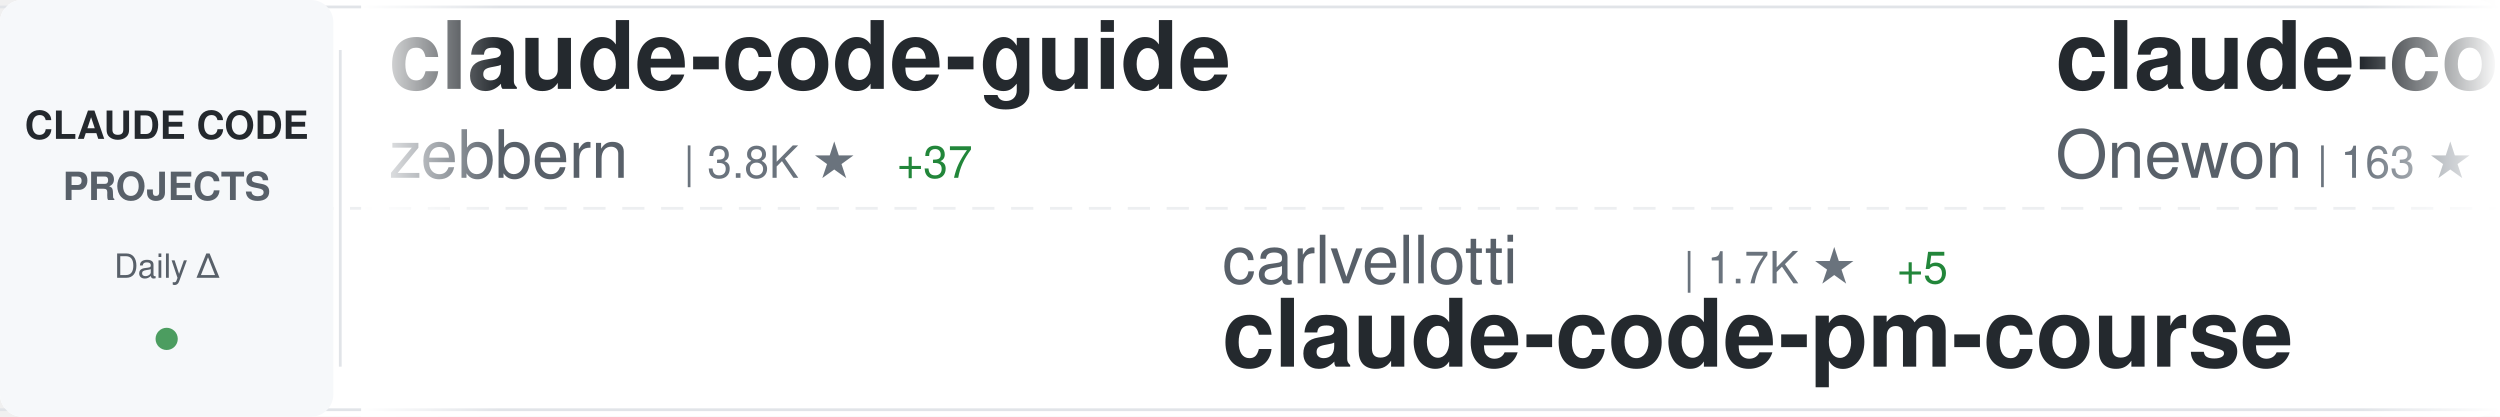
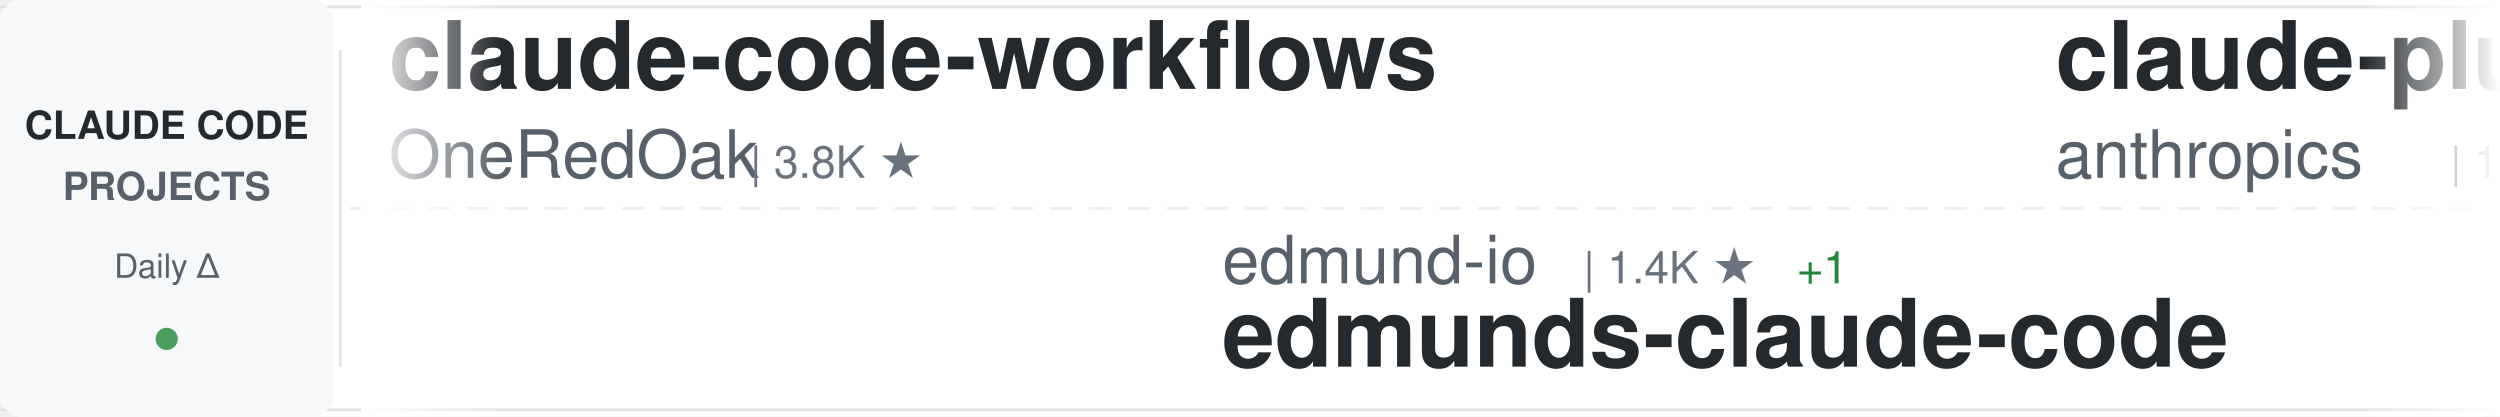
<svg xmlns="http://www.w3.org/2000/svg" width="900" height="150">
  <defs>
    <linearGradient id="awesomeLeftFade" x1="0%" y1="0%" x2="100%" y2="0%">
      <stop offset="0%" style="stop-color:#ffffff;stop-opacity:1" />
      <stop offset="100%" style="stop-color:#ffffff;stop-opacity:0" />
    </linearGradient>
    <linearGradient id="awesomeRightFade" x1="0%" y1="0%" x2="100%" y2="0%">
      <stop offset="0%" style="stop-color:#ffffff;stop-opacity:0" />
      <stop offset="100%" style="stop-color:#ffffff;stop-opacity:1" />
    </linearGradient>
  </defs>
  <rect width="900" height="150" fill="#ffffff" rx="8" />
  <rect x="0" y="2" width="900" height="1" fill="#e1e4e8" />
  <rect x="0" y="147" width="900" height="1" fill="#e1e4e8" />
  <line x1="0" y1="75" x2="900" y2="75" stroke="#e1e4e8" stroke-width="1" stroke-dasharray="8 6" opacity="0.6" />
  <rect x="0" y="0" width="120" height="150" fill="#f6f8fa" rx="8" />
  <text x="60" y="50" font-family="-apple-system, BlinkMacSystemFont, 'Segoe UI', Helvetica, Arial, sans-serif" font-size="14" font-weight="600" fill="#24292e" text-anchor="middle">CLAUDE CODE</text>
  <text x="60" y="72" font-family="-apple-system, BlinkMacSystemFont, 'Segoe UI', Helvetica, Arial, sans-serif" font-size="14" font-weight="600" fill="#586069" text-anchor="middle">PROJECTS</text>
  <text x="60" y="100" font-family="-apple-system, BlinkMacSystemFont, 'Segoe UI', Helvetica, Arial, sans-serif" font-size="12" font-weight="500" fill="#586069" text-anchor="middle">Daily Δ</text>
  <circle cx="60" cy="122" r="4" fill="#22863a" opacity="0.8" />
  <rect x="122" y="18" width="1" height="114" fill="#e1e4e8" />
  <clipPath id="awesomeTickerClip">
    <rect x="130" y="0" width="770" height="150" />
  </clipPath>
  <g clip-path="url(#awesomeTickerClip)">
    <g id="awesomeTickerItems">
      <animateTransform attributeName="transform" attributeType="XML" type="translate" from="0 0" to="-3000 0" dur="54s" repeatCount="indefinite" />
      <g transform="translate(0, 0)">
-         <text x="140" y="32" font-family="-apple-system, BlinkMacSystemFont, 'Segoe UI', Helvetica, Arial, sans-serif" font-size="34" font-weight="600" fill="#24292e">claude-code-guide</text>
-         <text x="140" y="64" font-family="-apple-system, BlinkMacSystemFont, 'Segoe UI', Helvetica, Arial, sans-serif" font-size="24" font-weight="400" fill="#586069">zebbern</text>
-         <text x="246" y="64" font-family="-apple-system, BlinkMacSystemFont, 'Segoe UI', Helvetica, Arial, sans-serif" font-size="16" font-weight="500" fill="#6a737d">| 3.8K ★</text>
-         <text x="323" y="64" font-family="-apple-system, BlinkMacSystemFont, 'Segoe UI', Helvetica, Arial, sans-serif" font-size="16" font-weight="500" fill="#22863a"> +37</text>
+         <text x="140" y="32" font-family="-apple-system, BlinkMacSystemFont, 'Segoe UI', Helvetica, Arial, sans-serif" font-size="34" font-weight="600" fill="#24292e">claude-code-workflows</text>
+         <text x="140" y="64" font-family="-apple-system, BlinkMacSystemFont, 'Segoe UI', Helvetica, Arial, sans-serif" font-size="24" font-weight="400" fill="#586069">OneRedOak</text>
+         <text x="270" y="64" font-family="-apple-system, BlinkMacSystemFont, 'Segoe UI', Helvetica, Arial, sans-serif" font-size="16" font-weight="500" fill="#6a737d">| 3.8K ★</text>
      </g>
      <g transform="translate(300, 0)">
-         <text x="140" y="102" font-family="-apple-system, BlinkMacSystemFont, 'Segoe UI', Helvetica, Arial, sans-serif" font-size="24" font-weight="400" fill="#586069">carlvellotti</text>
-         <text x="306" y="102" font-family="-apple-system, BlinkMacSystemFont, 'Segoe UI', Helvetica, Arial, sans-serif" font-size="16" font-weight="500" fill="#6a737d">| 1.7K ★</text>
-         <text x="383" y="102" font-family="-apple-system, BlinkMacSystemFont, 'Segoe UI', Helvetica, Arial, sans-serif" font-size="16" font-weight="500" fill="#22863a"> +5</text>
-         <text x="140" y="132" font-family="-apple-system, BlinkMacSystemFont, 'Segoe UI', Helvetica, Arial, sans-serif" font-size="34" font-weight="600" fill="#24292e">claude-code-pm-course</text>
-       </g>
-       <g transform="translate(600, 0)">
-         <text x="140" y="32" font-family="-apple-system, BlinkMacSystemFont, 'Segoe UI', Helvetica, Arial, sans-serif" font-size="34" font-weight="600" fill="#24292e">claude-code</text>
-         <text x="140" y="64" font-family="-apple-system, BlinkMacSystemFont, 'Segoe UI', Helvetica, Arial, sans-serif" font-size="24" font-weight="400" fill="#586069">Onewon</text>
-         <text x="234" y="64" font-family="-apple-system, BlinkMacSystemFont, 'Segoe UI', Helvetica, Arial, sans-serif" font-size="16" font-weight="500" fill="#6a737d">| 163 ★</text>
-         <text x="302" y="64" font-family="-apple-system, BlinkMacSystemFont, 'Segoe UI', Helvetica, Arial, sans-serif" font-size="16" font-weight="500" fill="#22863a"> +4</text>
-       </g>
-       <g transform="translate(900, 0)">
        <text x="140" y="102" font-family="-apple-system, BlinkMacSystemFont, 'Segoe UI', Helvetica, Arial, sans-serif" font-size="24" font-weight="400" fill="#586069">edmund-io</text>
        <text x="270" y="102" font-family="-apple-system, BlinkMacSystemFont, 'Segoe UI', Helvetica, Arial, sans-serif" font-size="16" font-weight="500" fill="#6a737d">| 1.4K ★</text>
        <text x="347" y="102" font-family="-apple-system, BlinkMacSystemFont, 'Segoe UI', Helvetica, Arial, sans-serif" font-size="16" font-weight="500" fill="#22863a"> +1</text>
        <text x="140" y="132" font-family="-apple-system, BlinkMacSystemFont, 'Segoe UI', Helvetica, Arial, sans-serif" font-size="34" font-weight="600" fill="#24292e">edmunds-claude-code</text>
      </g>
+       <g transform="translate(600, 0)">
+         <text x="140" y="32" font-family="-apple-system, BlinkMacSystemFont, 'Segoe UI', Helvetica, Arial, sans-serif" font-size="34" font-weight="600" fill="#24292e">claude-plugins-official</text>
+         <text x="140" y="64" font-family="-apple-system, BlinkMacSystemFont, 'Segoe UI', Helvetica, Arial, sans-serif" font-size="24" font-weight="400" fill="#586069">anthropics</text>
+         <text x="282" y="64" font-family="-apple-system, BlinkMacSystemFont, 'Segoe UI', Helvetica, Arial, sans-serif" font-size="16" font-weight="500" fill="#6a737d">| 16.0K ★</text>
+         <text x="368" y="64" font-family="-apple-system, BlinkMacSystemFont, 'Segoe UI', Helvetica, Arial, sans-serif" font-size="16" font-weight="500" fill="#22863a"> +78</text>
+       </g>
+       <g transform="translate(900, 0)">
+         <text x="140" y="102" font-family="-apple-system, BlinkMacSystemFont, 'Segoe UI', Helvetica, Arial, sans-serif" font-size="24" font-weight="400" fill="#586069">FlorianBruniaux</text>
+         <text x="342" y="102" font-family="-apple-system, BlinkMacSystemFont, 'Segoe UI', Helvetica, Arial, sans-serif" font-size="16" font-weight="500" fill="#6a737d">| 2.9K ★</text>
+         <text x="419" y="102" font-family="-apple-system, BlinkMacSystemFont, 'Segoe UI', Helvetica, Arial, sans-serif" font-size="16" font-weight="500" fill="#22863a"> +58</text>
+         <text x="140" y="132" font-family="-apple-system, BlinkMacSystemFont, 'Segoe UI', Helvetica, Arial, sans-serif" font-size="34" font-weight="600" fill="#24292e">claude-code-ultimate-gui...</text>
+       </g>
      <g transform="translate(1200, 0)">
-         <text x="140" y="32" font-family="-apple-system, BlinkMacSystemFont, 'Segoe UI', Helvetica, Arial, sans-serif" font-size="34" font-weight="600" fill="#24292e">claude-howto</text>
-         <text x="140" y="64" font-family="-apple-system, BlinkMacSystemFont, 'Segoe UI', Helvetica, Arial, sans-serif" font-size="24" font-weight="400" fill="#586069">luongnv89</text>
-         <text x="270" y="64" font-family="-apple-system, BlinkMacSystemFont, 'Segoe UI', Helvetica, Arial, sans-serif" font-size="16" font-weight="500" fill="#6a737d">| 19.4K ★</text>
-         <text x="356" y="64" font-family="-apple-system, BlinkMacSystemFont, 'Segoe UI', Helvetica, Arial, sans-serif" font-size="16" font-weight="500" fill="#22863a"> +1.4K</text>
+         <text x="140" y="32" font-family="-apple-system, BlinkMacSystemFont, 'Segoe UI', Helvetica, Arial, sans-serif" font-size="34" font-weight="600" fill="#24292e">claude-code-templates</text>
+         <text x="140" y="64" font-family="-apple-system, BlinkMacSystemFont, 'Segoe UI', Helvetica, Arial, sans-serif" font-size="24" font-weight="400" fill="#586069">davila7</text>
+         <text x="246" y="64" font-family="-apple-system, BlinkMacSystemFont, 'Segoe UI', Helvetica, Arial, sans-serif" font-size="16" font-weight="500" fill="#6a737d">| 24.1K ★</text>
+         <text x="332" y="64" font-family="-apple-system, BlinkMacSystemFont, 'Segoe UI', Helvetica, Arial, sans-serif" font-size="16" font-weight="500" fill="#22863a"> +30</text>
      </g>
      <g transform="translate(1500, 0)">
-         <text x="140" y="102" font-family="-apple-system, BlinkMacSystemFont, 'Segoe UI', Helvetica, Arial, sans-serif" font-size="24" font-weight="400" fill="#586069">luyao618</text>
-         <text x="258" y="102" font-family="-apple-system, BlinkMacSystemFont, 'Segoe UI', Helvetica, Arial, sans-serif" font-size="16" font-weight="500" fill="#6a737d">| 891 ★</text>
-         <text x="326" y="102" font-family="-apple-system, BlinkMacSystemFont, 'Segoe UI', Helvetica, Arial, sans-serif" font-size="16" font-weight="500" fill="#22863a"> +62</text>
-         <text x="140" y="132" font-family="-apple-system, BlinkMacSystemFont, 'Segoe UI', Helvetica, Arial, sans-serif" font-size="34" font-weight="600" fill="#24292e">Claude-Code-Source-Study</text>
+         <text x="140" y="102" font-family="-apple-system, BlinkMacSystemFont, 'Segoe UI', Helvetica, Arial, sans-serif" font-size="24" font-weight="400" fill="#586069">VineeTagarwaL-code</text>
+         <text x="378" y="102" font-family="-apple-system, BlinkMacSystemFont, 'Segoe UI', Helvetica, Arial, sans-serif" font-size="16" font-weight="500" fill="#6a737d">| 257 ★</text>
+         <text x="446" y="102" font-family="-apple-system, BlinkMacSystemFont, 'Segoe UI', Helvetica, Arial, sans-serif" font-size="16" font-weight="500" fill="#22863a"> +1</text>
+         <text x="140" y="132" font-family="-apple-system, BlinkMacSystemFont, 'Segoe UI', Helvetica, Arial, sans-serif" font-size="34" font-weight="600" fill="#24292e">claude-code</text>
      </g>
      <g transform="translate(1800, 0)">
-         <text x="140" y="32" font-family="-apple-system, BlinkMacSystemFont, 'Segoe UI', Helvetica, Arial, sans-serif" font-size="34" font-weight="600" fill="#24292e">claude-skills</text>
-         <text x="140" y="64" font-family="-apple-system, BlinkMacSystemFont, 'Segoe UI', Helvetica, Arial, sans-serif" font-size="24" font-weight="400" fill="#586069">alirezarezvani</text>
-         <text x="330" y="64" font-family="-apple-system, BlinkMacSystemFont, 'Segoe UI', Helvetica, Arial, sans-serif" font-size="16" font-weight="500" fill="#6a737d">| 9.4K ★</text>
-         <text x="407" y="64" font-family="-apple-system, BlinkMacSystemFont, 'Segoe UI', Helvetica, Arial, sans-serif" font-size="16" font-weight="500" fill="#22863a"> +141</text>
+         <text x="140" y="32" font-family="-apple-system, BlinkMacSystemFont, 'Segoe UI', Helvetica, Arial, sans-serif" font-size="34" font-weight="600" fill="#24292e">Claude-Code-x-OpenClaw-G...</text>
+         <text x="140" y="64" font-family="-apple-system, BlinkMacSystemFont, 'Segoe UI', Helvetica, Arial, sans-serif" font-size="24" font-weight="400" fill="#586069">KimYx0207</text>
+         <text x="270" y="64" font-family="-apple-system, BlinkMacSystemFont, 'Segoe UI', Helvetica, Arial, sans-serif" font-size="16" font-weight="500" fill="#6a737d">| 3.0K ★</text>
+         <text x="347" y="64" font-family="-apple-system, BlinkMacSystemFont, 'Segoe UI', Helvetica, Arial, sans-serif" font-size="16" font-weight="500" fill="#22863a"> +23</text>
      </g>
      <g transform="translate(2100, 0)">
-         <text x="140" y="102" font-family="-apple-system, BlinkMacSystemFont, 'Segoe UI', Helvetica, Arial, sans-serif" font-size="24" font-weight="400" fill="#586069">fazxes</text>
-         <text x="234" y="102" font-family="-apple-system, BlinkMacSystemFont, 'Segoe UI', Helvetica, Arial, sans-serif" font-size="16" font-weight="500" fill="#6a737d">| 185 ★</text>
-         <text x="302" y="102" font-family="-apple-system, BlinkMacSystemFont, 'Segoe UI', Helvetica, Arial, sans-serif" font-size="16" font-weight="500" fill="#22863a"> +6</text>
-         <text x="140" y="132" font-family="-apple-system, BlinkMacSystemFont, 'Segoe UI', Helvetica, Arial, sans-serif" font-size="34" font-weight="600" fill="#24292e">Claude-code</text>
+         <text x="140" y="102" font-family="-apple-system, BlinkMacSystemFont, 'Segoe UI', Helvetica, Arial, sans-serif" font-size="24" font-weight="400" fill="#586069">chiragjoshi12</text>
+         <text x="318" y="102" font-family="-apple-system, BlinkMacSystemFont, 'Segoe UI', Helvetica, Arial, sans-serif" font-size="16" font-weight="500" fill="#6a737d">| 166 ★</text>
+         <text x="386" y="102" font-family="-apple-system, BlinkMacSystemFont, 'Segoe UI', Helvetica, Arial, sans-serif" font-size="16" font-weight="500" fill="#22863a"> +7</text>
+         <text x="140" y="132" font-family="-apple-system, BlinkMacSystemFont, 'Segoe UI', Helvetica, Arial, sans-serif" font-size="34" font-weight="600" fill="#24292e">claude-code</text>
      </g>
      <g transform="translate(2400, 0)">
-         <text x="140" y="32" font-family="-apple-system, BlinkMacSystemFont, 'Segoe UI', Helvetica, Arial, sans-serif" font-size="34" font-weight="600" fill="#24292e">claude-code-showcase</text>
-         <text x="140" y="64" font-family="-apple-system, BlinkMacSystemFont, 'Segoe UI', Helvetica, Arial, sans-serif" font-size="24" font-weight="400" fill="#586069">ChrisWiles</text>
-         <text x="282" y="64" font-family="-apple-system, BlinkMacSystemFont, 'Segoe UI', Helvetica, Arial, sans-serif" font-size="16" font-weight="500" fill="#6a737d">| 5.7K ★</text>
-         <text x="359" y="64" font-family="-apple-system, BlinkMacSystemFont, 'Segoe UI', Helvetica, Arial, sans-serif" font-size="16" font-weight="500" fill="#22863a"> +11</text>
-       </g>
-       <g transform="translate(2700, 0)">
-         <text x="140" y="102" font-family="-apple-system, BlinkMacSystemFont, 'Segoe UI', Helvetica, Arial, sans-serif" font-size="24" font-weight="400" fill="#586069">pengchengneo</text>
-         <text x="306" y="102" font-family="-apple-system, BlinkMacSystemFont, 'Segoe UI', Helvetica, Arial, sans-serif" font-size="16" font-weight="500" fill="#6a737d">| 991 ★</text>
-         <text x="374" y="102" font-family="-apple-system, BlinkMacSystemFont, 'Segoe UI', Helvetica, Arial, sans-serif" font-size="16" font-weight="500" fill="#22863a"> +84</text>
-         <text x="140" y="132" font-family="-apple-system, BlinkMacSystemFont, 'Segoe UI', Helvetica, Arial, sans-serif" font-size="34" font-weight="600" fill="#24292e">Claude-Code</text>
-       </g>
-       <g transform="translate(3000, 0)">
-         <text x="140" y="32" font-family="-apple-system, BlinkMacSystemFont, 'Segoe UI', Helvetica, Arial, sans-serif" font-size="34" font-weight="600" fill="#24292e">claude-code-guide</text>
-         <text x="140" y="64" font-family="-apple-system, BlinkMacSystemFont, 'Segoe UI', Helvetica, Arial, sans-serif" font-size="24" font-weight="400" fill="#586069">zebbern</text>
-         <text x="246" y="64" font-family="-apple-system, BlinkMacSystemFont, 'Segoe UI', Helvetica, Arial, sans-serif" font-size="16" font-weight="500" fill="#6a737d">| 3.8K ★</text>
-         <text x="323" y="64" font-family="-apple-system, BlinkMacSystemFont, 'Segoe UI', Helvetica, Arial, sans-serif" font-size="16" font-weight="500" fill="#22863a"> +37</text>
-       </g>
-       <g transform="translate(3300, 0)">
-         <text x="140" y="102" font-family="-apple-system, BlinkMacSystemFont, 'Segoe UI', Helvetica, Arial, sans-serif" font-size="24" font-weight="400" fill="#586069">carlvellotti</text>
-         <text x="306" y="102" font-family="-apple-system, BlinkMacSystemFont, 'Segoe UI', Helvetica, Arial, sans-serif" font-size="16" font-weight="500" fill="#6a737d">| 1.7K ★</text>
-         <text x="383" y="102" font-family="-apple-system, BlinkMacSystemFont, 'Segoe UI', Helvetica, Arial, sans-serif" font-size="16" font-weight="500" fill="#22863a"> +5</text>
-         <text x="140" y="132" font-family="-apple-system, BlinkMacSystemFont, 'Segoe UI', Helvetica, Arial, sans-serif" font-size="34" font-weight="600" fill="#24292e">claude-code-pm-course</text>
-       </g>
-       <g transform="translate(3600, 0)">
        <text x="140" y="32" font-family="-apple-system, BlinkMacSystemFont, 'Segoe UI', Helvetica, Arial, sans-serif" font-size="34" font-weight="600" fill="#24292e">claude-code</text>
        <text x="140" y="64" font-family="-apple-system, BlinkMacSystemFont, 'Segoe UI', Helvetica, Arial, sans-serif" font-size="24" font-weight="400" fill="#586069">Onewon</text>
        <text x="234" y="64" font-family="-apple-system, BlinkMacSystemFont, 'Segoe UI', Helvetica, Arial, sans-serif" font-size="16" font-weight="500" fill="#6a737d">| 163 ★</text>
-         <text x="302" y="64" font-family="-apple-system, BlinkMacSystemFont, 'Segoe UI', Helvetica, Arial, sans-serif" font-size="16" font-weight="500" fill="#22863a"> +4</text>
+         <text x="302" y="64" font-family="-apple-system, BlinkMacSystemFont, 'Segoe UI', Helvetica, Arial, sans-serif" font-size="16" font-weight="500" fill="#22863a"> +2</text>
      </g>
-       <g transform="translate(3900, 0)">
+       <g transform="translate(2700, 0)">
+         <text x="140" y="102" font-family="-apple-system, BlinkMacSystemFont, 'Segoe UI', Helvetica, Arial, sans-serif" font-size="24" font-weight="400" fill="#586069">chauncygu</text>
+         <text x="270" y="102" font-family="-apple-system, BlinkMacSystemFont, 'Segoe UI', Helvetica, Arial, sans-serif" font-size="16" font-weight="500" fill="#6a737d">| 1.5K ★</text>
+         <text x="347" y="102" font-family="-apple-system, BlinkMacSystemFont, 'Segoe UI', Helvetica, Arial, sans-serif" font-size="16" font-weight="500" fill="#22863a"> +146</text>
+         <text x="140" y="132" font-family="-apple-system, BlinkMacSystemFont, 'Segoe UI', Helvetica, Arial, sans-serif" font-size="34" font-weight="600" fill="#24292e">collection-claude-code-s...</text>
+       </g>
+       <g transform="translate(3000, 0)">
+         <text x="140" y="32" font-family="-apple-system, BlinkMacSystemFont, 'Segoe UI', Helvetica, Arial, sans-serif" font-size="34" font-weight="600" fill="#24292e">claude-code-workflows</text>
+         <text x="140" y="64" font-family="-apple-system, BlinkMacSystemFont, 'Segoe UI', Helvetica, Arial, sans-serif" font-size="24" font-weight="400" fill="#586069">OneRedOak</text>
+         <text x="270" y="64" font-family="-apple-system, BlinkMacSystemFont, 'Segoe UI', Helvetica, Arial, sans-serif" font-size="16" font-weight="500" fill="#6a737d">| 3.8K ★</text>
+       </g>
+       <g transform="translate(3300, 0)">
        <text x="140" y="102" font-family="-apple-system, BlinkMacSystemFont, 'Segoe UI', Helvetica, Arial, sans-serif" font-size="24" font-weight="400" fill="#586069">edmund-io</text>
        <text x="270" y="102" font-family="-apple-system, BlinkMacSystemFont, 'Segoe UI', Helvetica, Arial, sans-serif" font-size="16" font-weight="500" fill="#6a737d">| 1.4K ★</text>
        <text x="347" y="102" font-family="-apple-system, BlinkMacSystemFont, 'Segoe UI', Helvetica, Arial, sans-serif" font-size="16" font-weight="500" fill="#22863a"> +1</text>
        <text x="140" y="132" font-family="-apple-system, BlinkMacSystemFont, 'Segoe UI', Helvetica, Arial, sans-serif" font-size="34" font-weight="600" fill="#24292e">edmunds-claude-code</text>
+       </g>
+       <g transform="translate(3600, 0)">
+         <text x="140" y="32" font-family="-apple-system, BlinkMacSystemFont, 'Segoe UI', Helvetica, Arial, sans-serif" font-size="34" font-weight="600" fill="#24292e">claude-plugins-official</text>
+         <text x="140" y="64" font-family="-apple-system, BlinkMacSystemFont, 'Segoe UI', Helvetica, Arial, sans-serif" font-size="24" font-weight="400" fill="#586069">anthropics</text>
+         <text x="282" y="64" font-family="-apple-system, BlinkMacSystemFont, 'Segoe UI', Helvetica, Arial, sans-serif" font-size="16" font-weight="500" fill="#6a737d">| 16.0K ★</text>
+         <text x="368" y="64" font-family="-apple-system, BlinkMacSystemFont, 'Segoe UI', Helvetica, Arial, sans-serif" font-size="16" font-weight="500" fill="#22863a"> +78</text>
+       </g>
+       <g transform="translate(3900, 0)">
+         <text x="140" y="102" font-family="-apple-system, BlinkMacSystemFont, 'Segoe UI', Helvetica, Arial, sans-serif" font-size="24" font-weight="400" fill="#586069">FlorianBruniaux</text>
+         <text x="342" y="102" font-family="-apple-system, BlinkMacSystemFont, 'Segoe UI', Helvetica, Arial, sans-serif" font-size="16" font-weight="500" fill="#6a737d">| 2.9K ★</text>
+         <text x="419" y="102" font-family="-apple-system, BlinkMacSystemFont, 'Segoe UI', Helvetica, Arial, sans-serif" font-size="16" font-weight="500" fill="#22863a"> +58</text>
+         <text x="140" y="132" font-family="-apple-system, BlinkMacSystemFont, 'Segoe UI', Helvetica, Arial, sans-serif" font-size="34" font-weight="600" fill="#24292e">claude-code-ultimate-gui...</text>
      </g>
    </g>
  </g>
  <rect x="130" y="0" width="50" height="150" fill="url(#awesomeLeftFade)" />
  <rect x="850" y="0" width="50" height="150" fill="url(#awesomeRightFade)" />
</svg>
